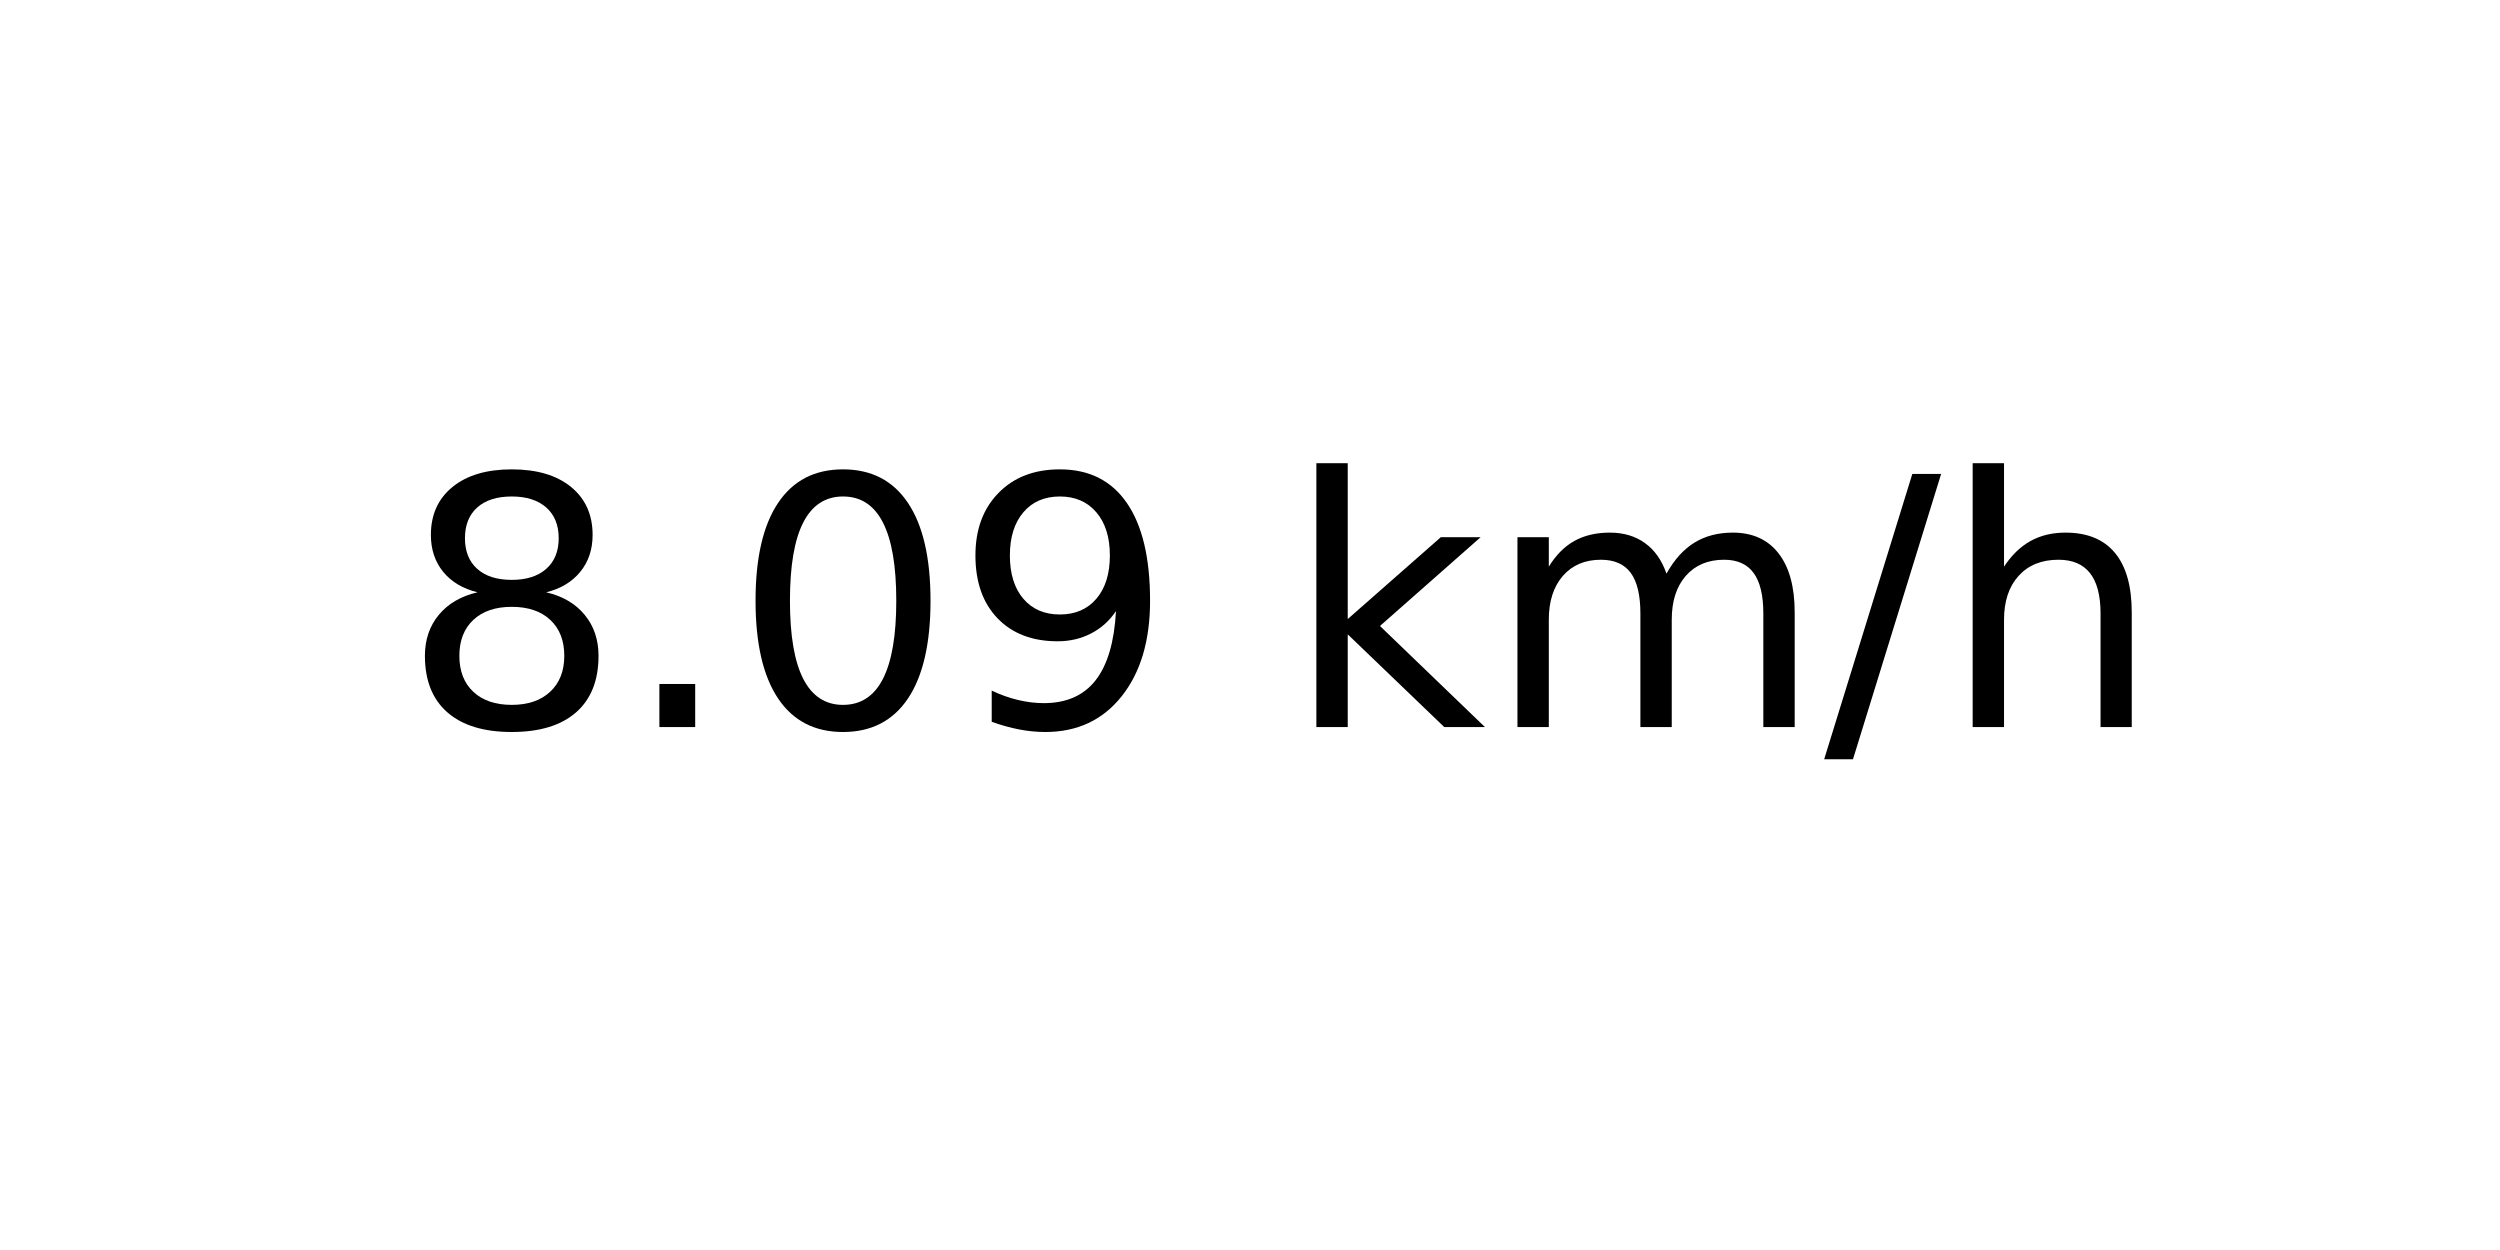
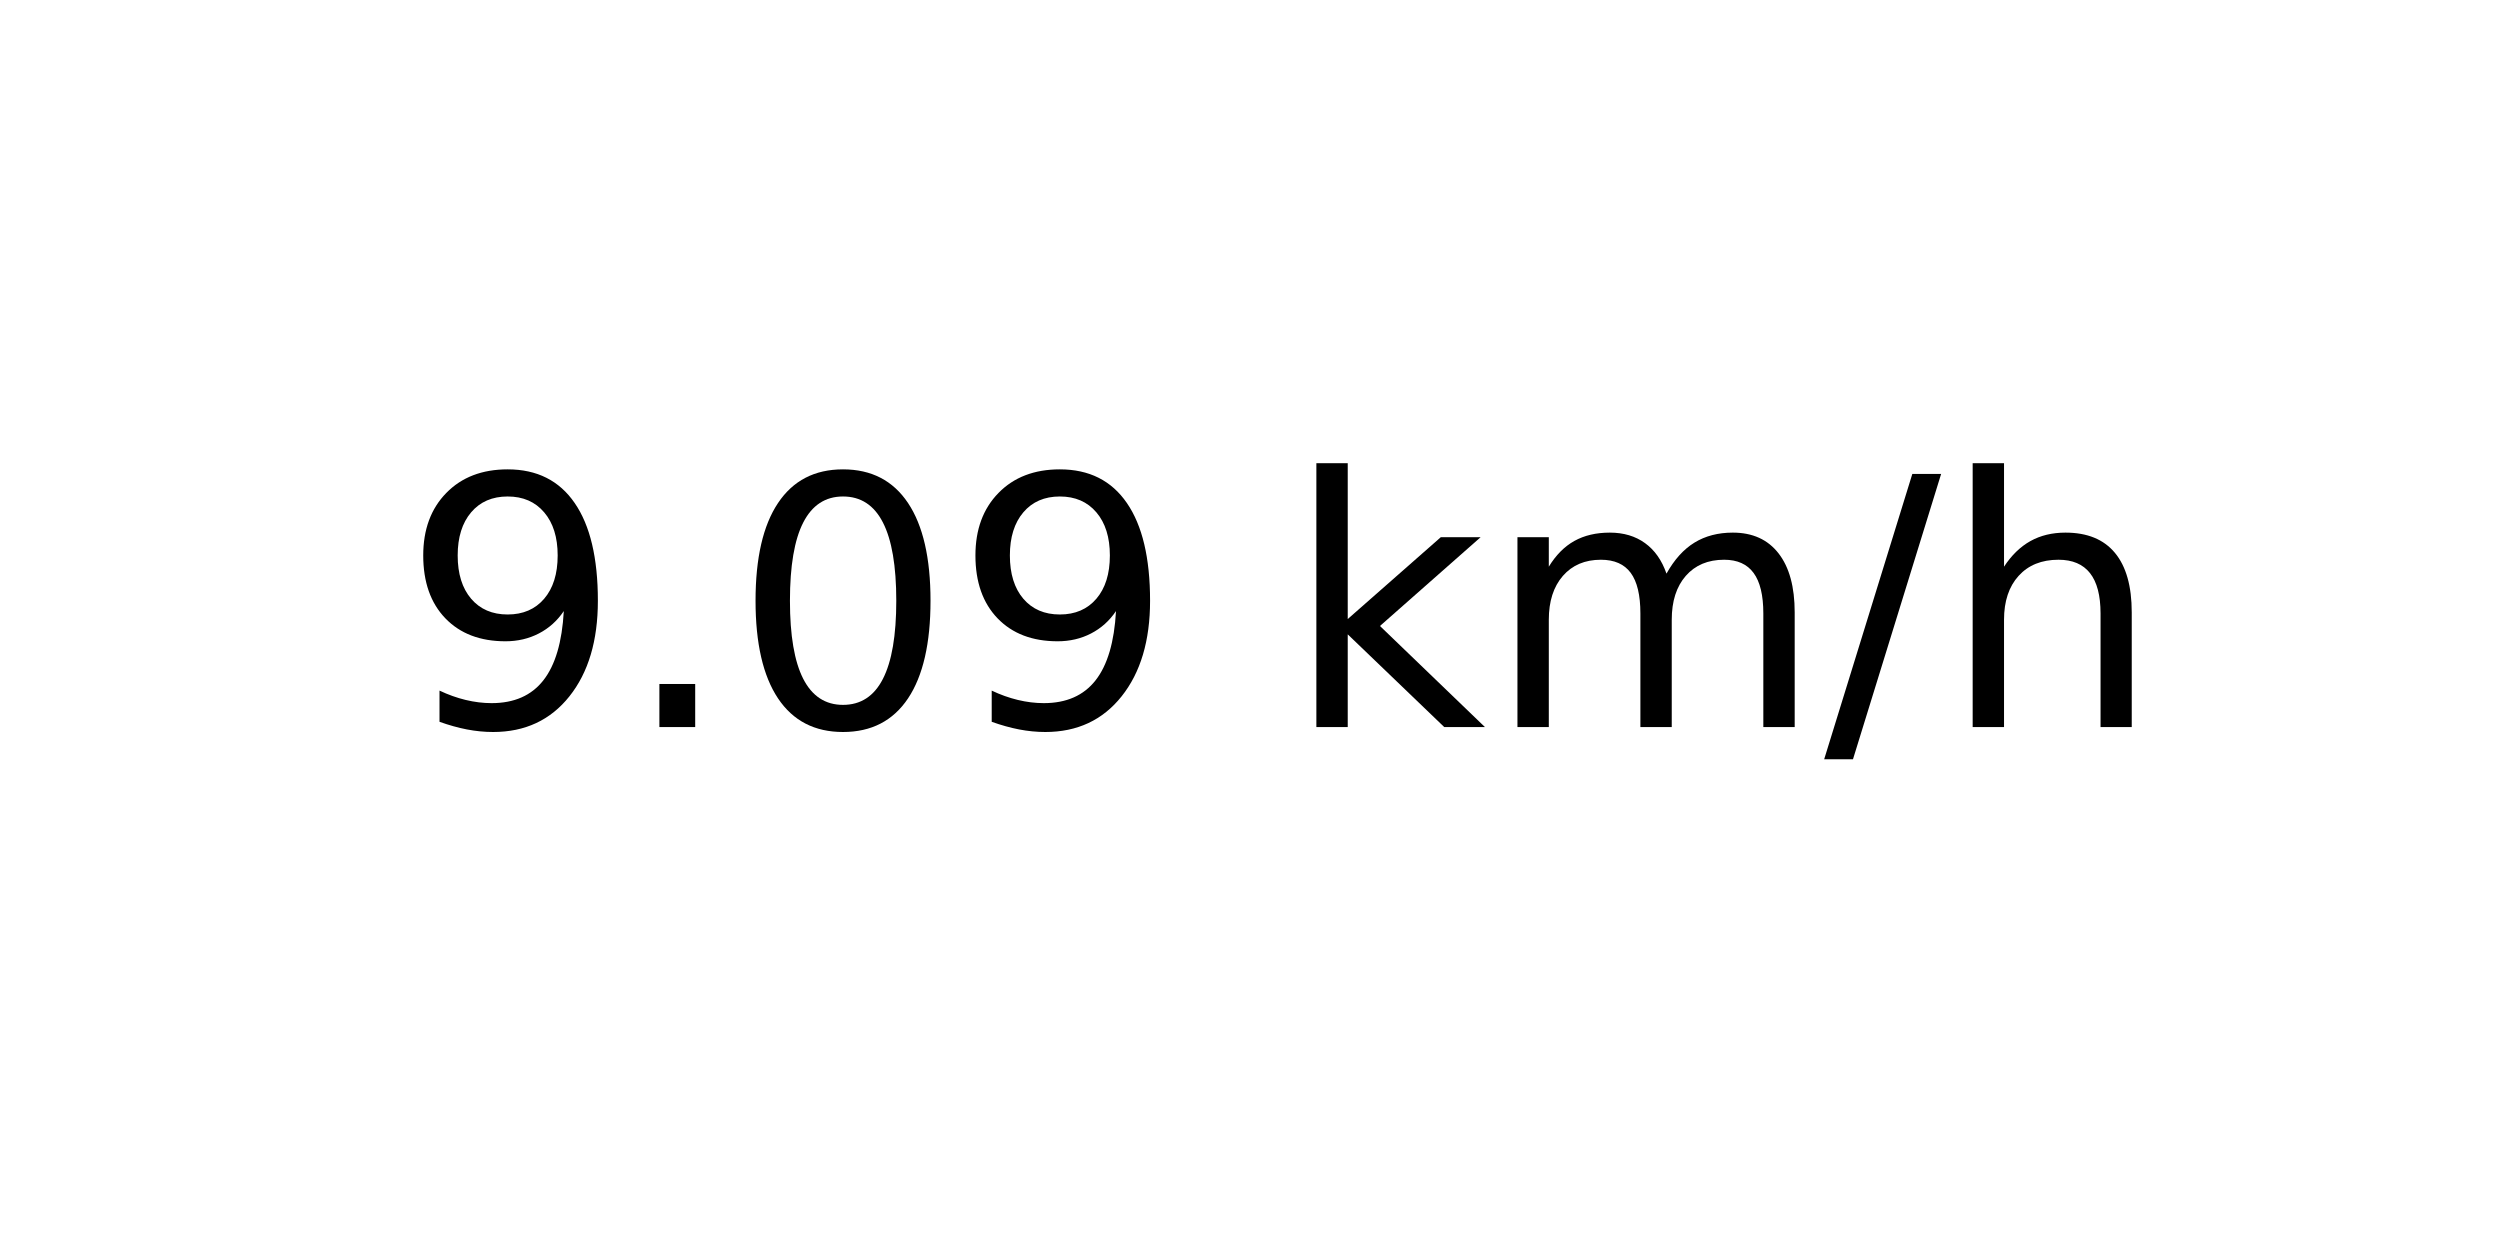
<svg xmlns="http://www.w3.org/2000/svg" xmlns:xlink="http://www.w3.org/1999/xlink" width="72pt" height="36pt" viewBox="0 0 72 36" version="1.1">
  <defs>
    <style type="text/css">*{stroke-linejoin: round; stroke-linecap: butt}</style>
  </defs>
  <g id="figure_1">
    <g id="axes_1">
      <g id="text_1">
        <g transform="translate(11.55937 20.93937) scale(0.1 -0.1)">
          <defs>
-             <path id="DejaVuSans-38" d="M 2034 2216  Q 1584 2216 1326 1975  Q 1069 1734 1069 1313  Q 1069 891 1326 650  Q 1584 409 2034 409  Q 2484 409 2743 651  Q 3003 894 3003 1313  Q 3003 1734 2745 1975  Q 2488 2216 2034 2216  z M 1403 2484  Q 997 2584 770 2862  Q 544 3141 544 3541  Q 544 4100 942 4425  Q 1341 4750 2034 4750  Q 2731 4750 3128 4425  Q 3525 4100 3525 3541  Q 3525 3141 3298 2862  Q 3072 2584 2669 2484  Q 3125 2378 3379 2068  Q 3634 1759 3634 1313  Q 3634 634 3220 271  Q 2806 -91 2034 -91  Q 1263 -91 848 271  Q 434 634 434 1313  Q 434 1759 690 2068  Q 947 2378 1403 2484  z M 1172 3481  Q 1172 3119 1398 2916  Q 1625 2713 2034 2713  Q 2441 2713 2670 2916  Q 2900 3119 2900 3481  Q 2900 3844 2670 4047  Q 2441 4250 2034 4250  Q 1625 4250 1398 4047  Q 1172 3844 1172 3481  z " transform="scale(0.015625)" />
+             <path id="DejaVuSans-39" d="M 703 97  L 703 672  Q 941 559 1184 500  Q 1428 441 1663 441  Q 2288 441 2617 861  Q 2947 1281 2994 2138  Q 2813 1869 2534 1725  Q 2256 1581 1919 1581  Q 1219 1581 811 2004  Q 403 2428 403 3163  Q 403 3881 828 4315  Q 1253 4750 1959 4750  Q 2769 4750 3195 4129  Q 3622 3509 3622 2328  Q 3622 1225 3098 567  Q 2575 -91 1691 -91  Q 1453 -91 1209 -44  Q 966 3 703 97  z M 1959 2075  Q 2384 2075 2632 2365  Q 2881 2656 2881 3163  Q 2881 3666 2632 3958  Q 2384 4250 1959 4250  Q 1534 4250 1286 3958  Q 1038 3666 1038 3163  Q 1038 2656 1286 2365  Q 1534 2075 1959 2075  z " transform="scale(0.015625)" />
            <path id="DejaVuSans-2e" d="M 684 794  L 1344 794  L 1344 0  L 684 0  L 684 794  z " transform="scale(0.015625)" />
            <path id="DejaVuSans-30" d="M 2034 4250  Q 1547 4250 1301 3770  Q 1056 3291 1056 2328  Q 1056 1369 1301 889  Q 1547 409 2034 409  Q 2525 409 2770 889  Q 3016 1369 3016 2328  Q 3016 3291 2770 3770  Q 2525 4250 2034 4250  z M 2034 4750  Q 2819 4750 3233 4129  Q 3647 3509 3647 2328  Q 3647 1150 3233 529  Q 2819 -91 2034 -91  Q 1250 -91 836 529  Q 422 1150 422 2328  Q 422 3509 836 4129  Q 1250 4750 2034 4750  z " transform="scale(0.015625)" />
-             <path id="DejaVuSans-39" d="M 703 97  L 703 672  Q 941 559 1184 500  Q 1428 441 1663 441  Q 2288 441 2617 861  Q 2947 1281 2994 2138  Q 2813 1869 2534 1725  Q 2256 1581 1919 1581  Q 1219 1581 811 2004  Q 403 2428 403 3163  Q 403 3881 828 4315  Q 1253 4750 1959 4750  Q 2769 4750 3195 4129  Q 3622 3509 3622 2328  Q 3622 1225 3098 567  Q 2575 -91 1691 -91  Q 1453 -91 1209 -44  Q 966 3 703 97  z M 1959 2075  Q 2384 2075 2632 2365  Q 2881 2656 2881 3163  Q 2881 3666 2632 3958  Q 2384 4250 1959 4250  Q 1534 4250 1286 3958  Q 1038 3666 1038 3163  Q 1038 2656 1286 2365  Q 1534 2075 1959 2075  z " transform="scale(0.015625)" />
            <path id="DejaVuSans-20" transform="scale(0.015625)" />
            <path id="DejaVuSans-6b" d="M 581 4863  L 1159 4863  L 1159 1991  L 2875 3500  L 3609 3500  L 1753 1863  L 3688 0  L 2938 0  L 1159 1709  L 1159 0  L 581 0  L 581 4863  z " transform="scale(0.015625)" />
            <path id="DejaVuSans-6d" d="M 3328 2828  Q 3544 3216 3844 3400  Q 4144 3584 4550 3584  Q 5097 3584 5394 3201  Q 5691 2819 5691 2113  L 5691 0  L 5113 0  L 5113 2094  Q 5113 2597 4934 2840  Q 4756 3084 4391 3084  Q 3944 3084 3684 2787  Q 3425 2491 3425 1978  L 3425 0  L 2847 0  L 2847 2094  Q 2847 2600 2669 2842  Q 2491 3084 2119 3084  Q 1678 3084 1418 2786  Q 1159 2488 1159 1978  L 1159 0  L 581 0  L 581 3500  L 1159 3500  L 1159 2956  Q 1356 3278 1631 3431  Q 1906 3584 2284 3584  Q 2666 3584 2933 3390  Q 3200 3197 3328 2828  z " transform="scale(0.015625)" />
            <path id="DejaVuSans-2f" d="M 1625 4666  L 2156 4666  L 531 -594  L 0 -594  L 1625 4666  z " transform="scale(0.015625)" />
            <path id="DejaVuSans-68" d="M 3513 2113  L 3513 0  L 2938 0  L 2938 2094  Q 2938 2591 2744 2837  Q 2550 3084 2163 3084  Q 1697 3084 1428 2787  Q 1159 2491 1159 1978  L 1159 0  L 581 0  L 581 4863  L 1159 4863  L 1159 2956  Q 1366 3272 1645 3428  Q 1925 3584 2291 3584  Q 2894 3584 3203 3211  Q 3513 2838 3513 2113  z " transform="scale(0.015625)" />
          </defs>
-           <use xlink:href="#DejaVuSans-38" />
+           <use xlink:href="#DejaVuSans-39" />
          <use xlink:href="#DejaVuSans-2e" x="63.623" />
          <use xlink:href="#DejaVuSans-30" x="95.41" />
          <use xlink:href="#DejaVuSans-39" x="159.033" />
          <use xlink:href="#DejaVuSans-20" x="222.656" />
          <use xlink:href="#DejaVuSans-6b" x="254.443" />
          <use xlink:href="#DejaVuSans-6d" x="312.354" />
          <use xlink:href="#DejaVuSans-2f" x="409.766" />
          <use xlink:href="#DejaVuSans-68" x="443.457" />
        </g>
      </g>
    </g>
  </g>
</svg>
